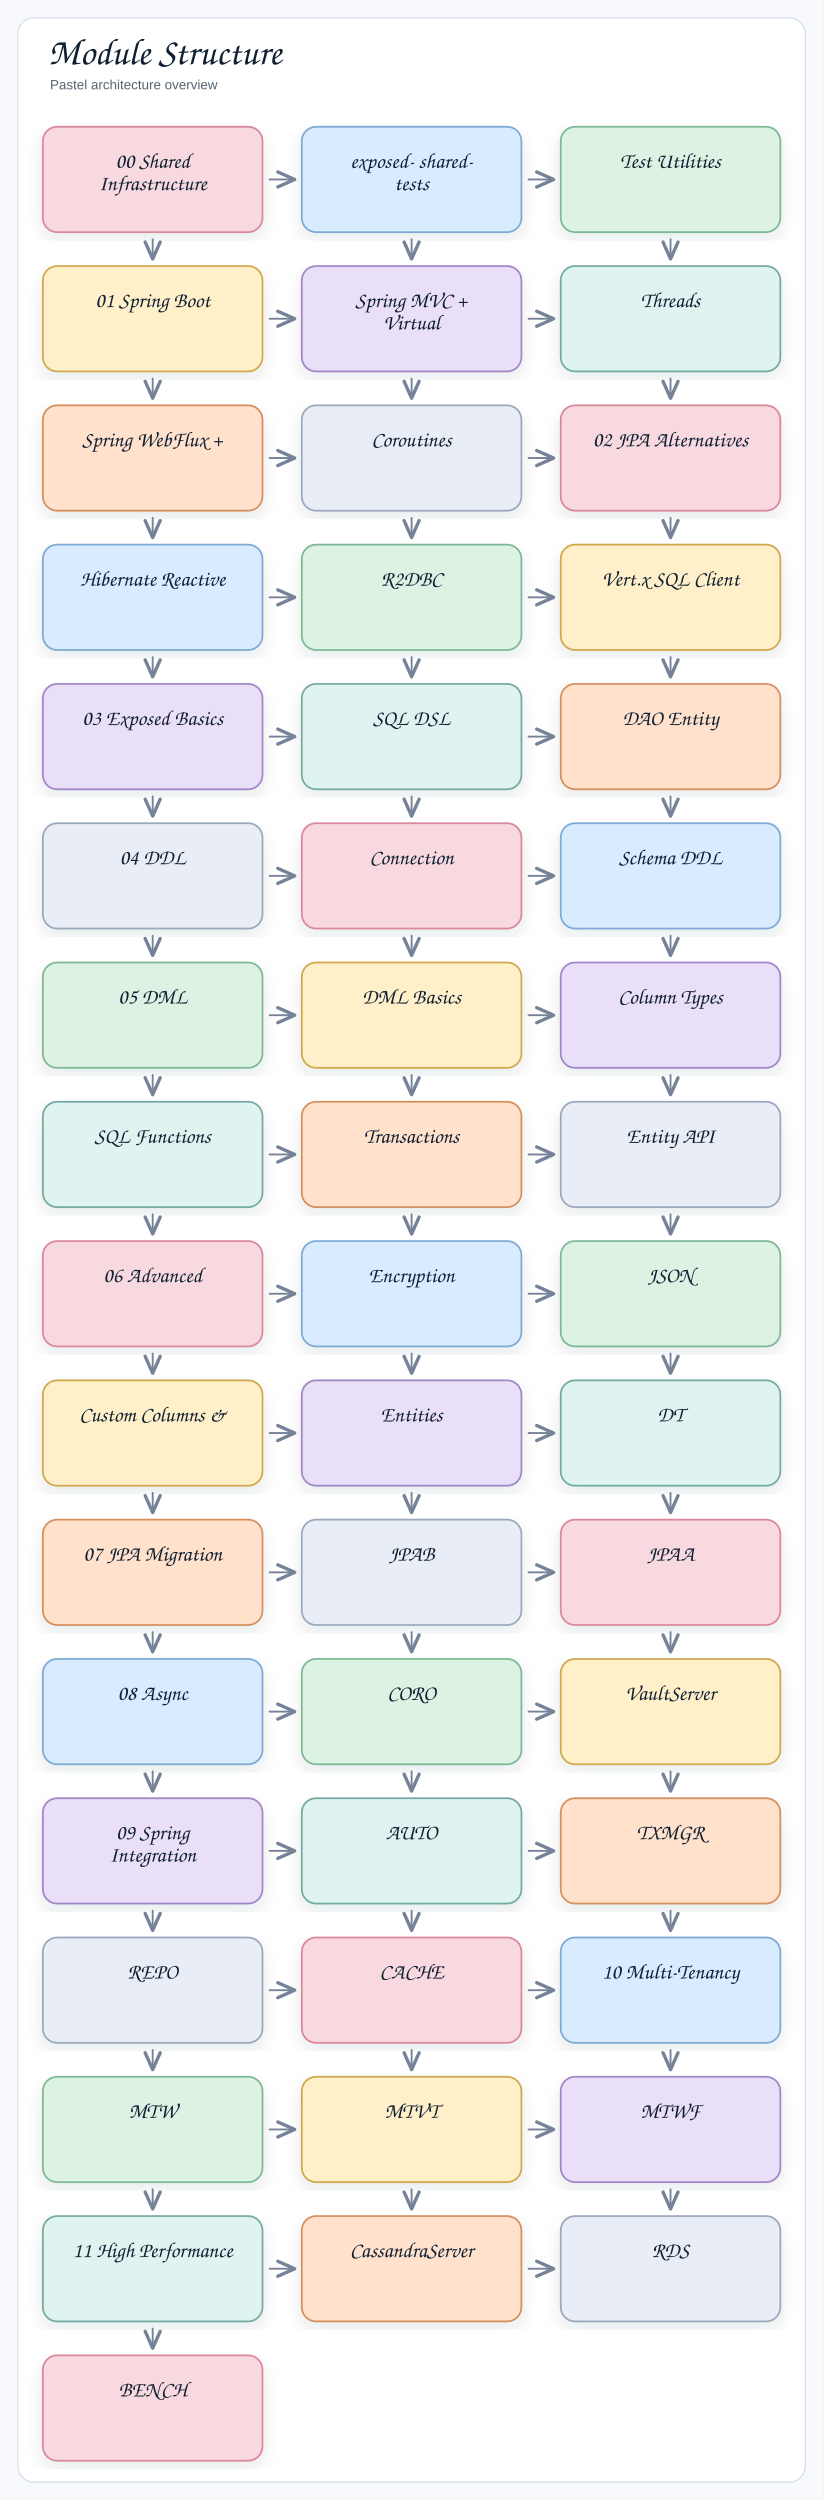
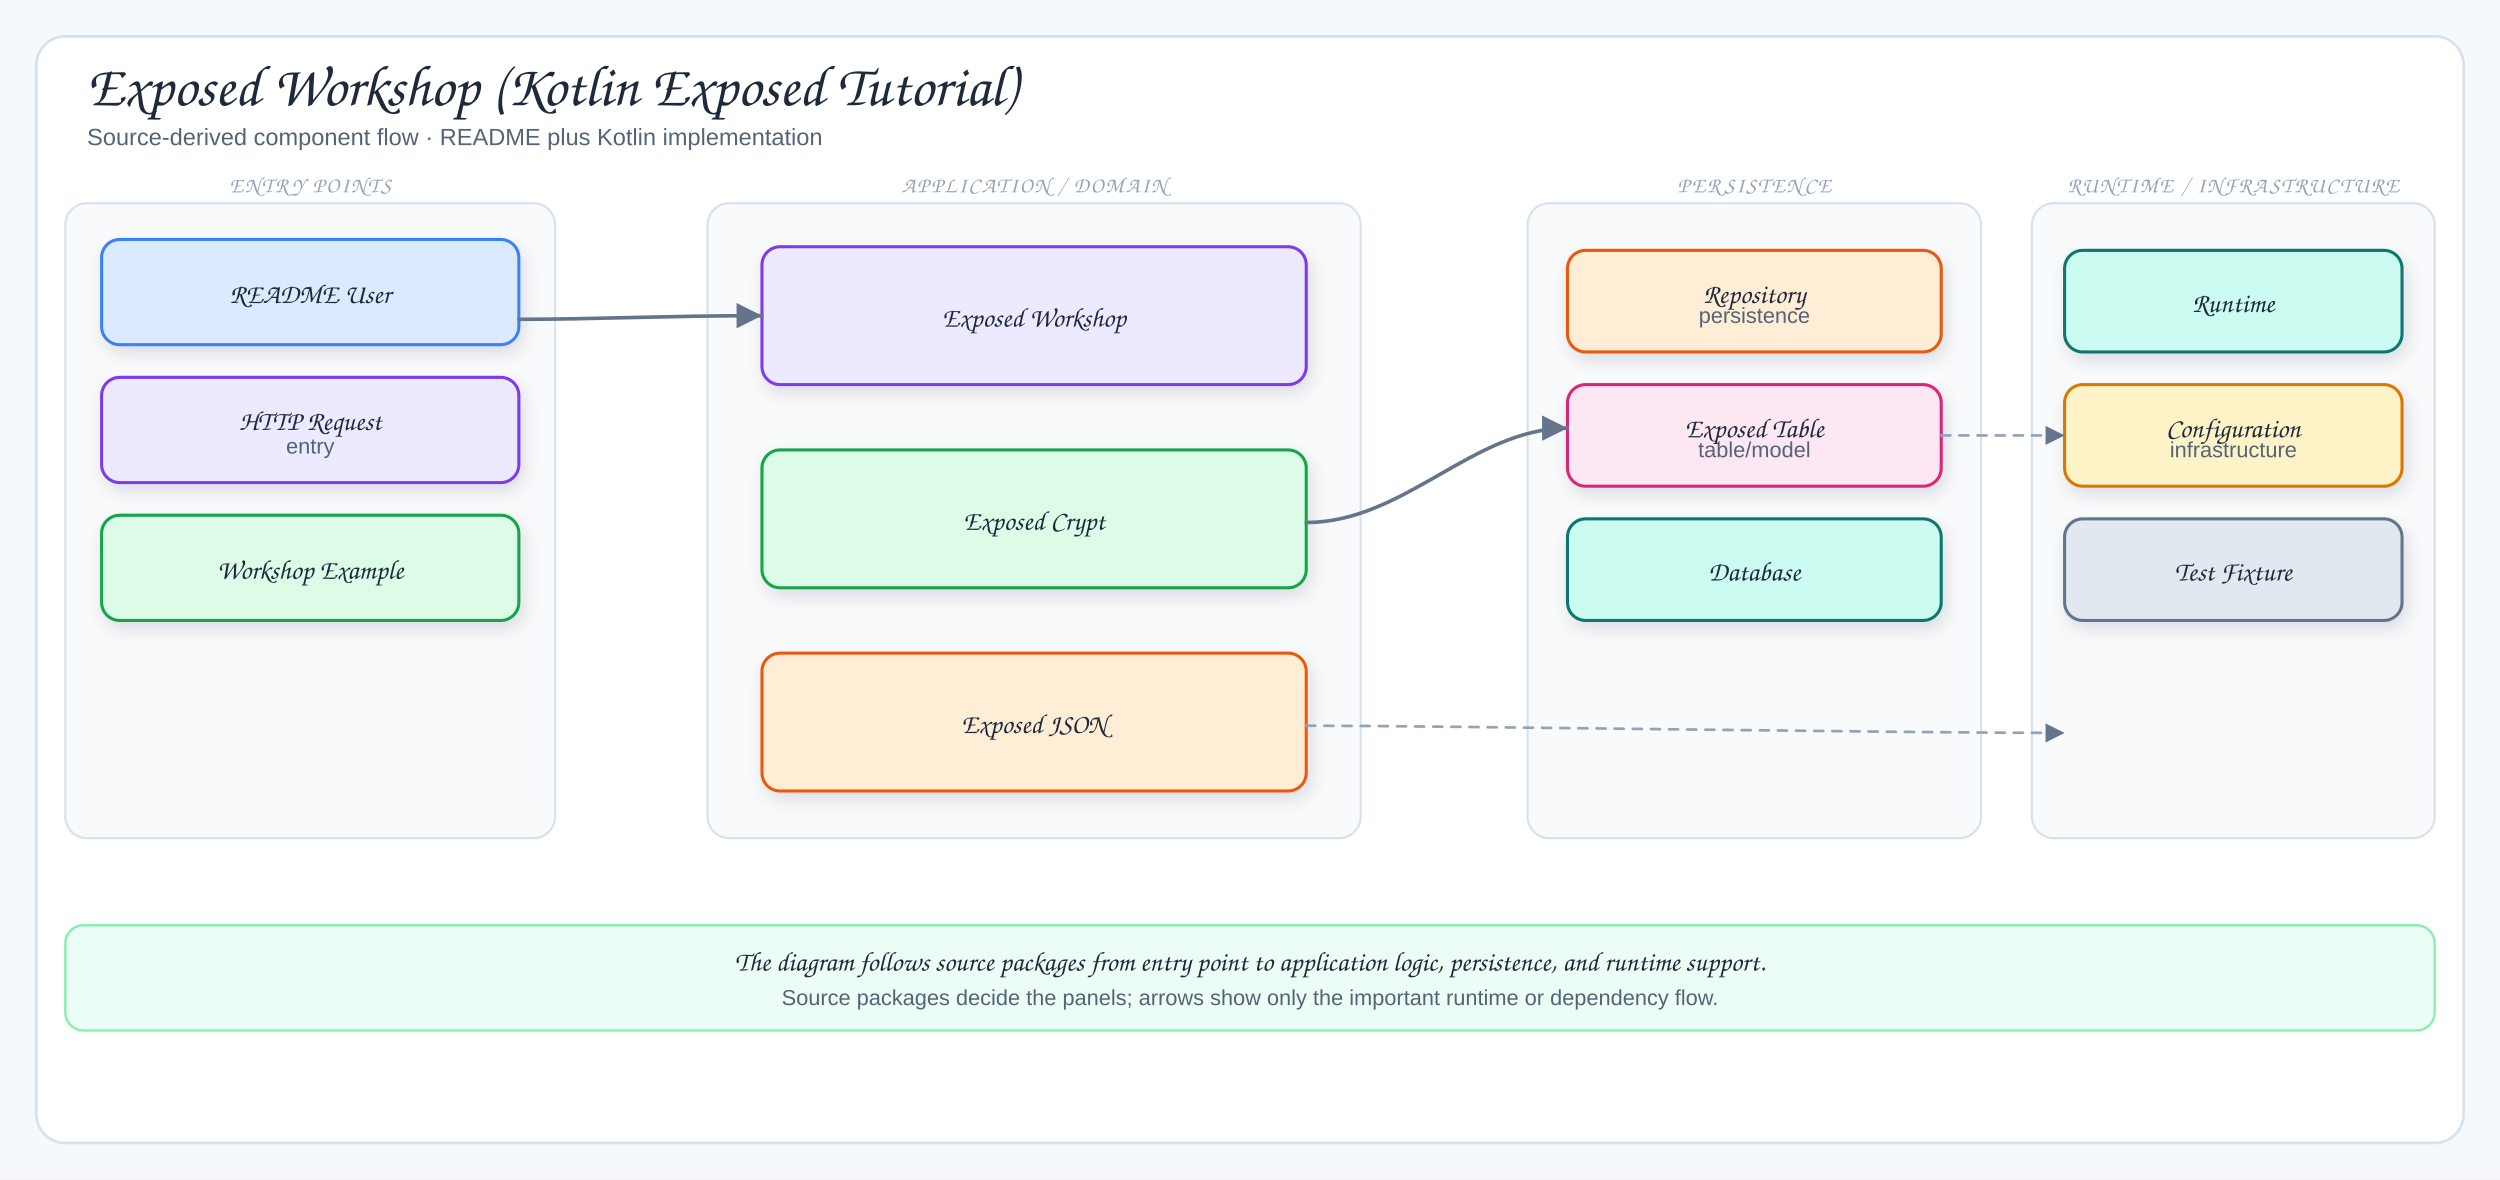
- <svg xmlns="http://www.w3.org/2000/svg" width="922" height="2800" viewBox="0 0 922 2800" role="img" aria-label="Module Structure">
+ <svg xmlns="http://www.w3.org/2000/svg" viewBox="0 0 1378 650" width="1378" height="650" role="img" aria-label="Exposed Workshop (Kotlin Exposed Tutorial)">
  <defs>
-     <filter id="shadow" x="-8%" y="-8%" width="116%" height="116%">
-       <feDropShadow dx="0" dy="8" stdDeviation="9" flood-color="#1f2937" flood-opacity="0.10" />
+     <filter id="shadow" x="-10%" y="-10%" width="120%" height="130%">
+       <feDropShadow dx="2" dy="4" stdDeviation="5" flood-color="#1f2937" flood-opacity="0.12" />
    </filter>
-     <marker id="openArrow" markerWidth="12" markerHeight="10" refX="10" refY="5" orient="auto" markerUnits="strokeWidth">
-       <path d="M 1 1 L 10 5 L 1 9" fill="none" stroke="#758297" stroke-width="1.8" stroke-linecap="round" stroke-linejoin="round" />
+     <marker id="arrow" markerWidth="9" markerHeight="9" refX="8" refY="4.5" orient="auto">
+       <path d="M1,1 L8,4.5 L1,8 Z" fill="#64748b" />
+     </marker>
+     <marker id="inherit" markerWidth="11" markerHeight="10" refX="9.5" refY="5" orient="auto">
+       <path d="M0.5,1 L9.5,5 L0.5,9 Z" fill="#fff" stroke="#64748b" stroke-width="1.5" />
    </marker>
    <style>
-   .canvas{fill:#f7f9fc}
-   .frame{fill:#fff;stroke:#d8e0ea;stroke-width:1.5}
-   .title{font-family:"Architects Daughter","Comic Sans MS","Comic Sans",cursive;font-size:42px;font-weight:400;fill:#102033}
-   .subtitle{font-family:"Comic Sans MS","Comic Sans","Comic Neue",Arial,sans-serif;font-size:15px;font-weight:400;fill:#536273}
-   .label{font-family:"Architects Daughter","Comic Sans MS","Comic Sans",cursive;font-size:24px;font-weight:400;fill:#102033}
-   .smallLabel{font-family:"Architects Daughter","Comic Sans MS","Comic Sans",cursive;font-size:20px;font-weight:400;fill:#102033}
-   .mono{font-family:"Comic Sans MS","Comic Sans","Comic Neue",Arial,sans-serif;font-size:12px;font-weight:400;fill:#102033}
-   .small{font-family:"Comic Sans MS","Comic Sans","Comic Neue",Arial,sans-serif;font-size:12px;font-weight:400;fill:#536273}
-   .strong{font-family:"Comic Sans MS","Comic Sans","Comic Neue",Arial,sans-serif;font-size:13px;font-weight:400;fill:#102033}
-   .card{stroke-width:2;filter:url(#shadow)}
-   .line{fill:none;stroke:#758297;stroke-width:2.1;stroke-linecap:round;stroke-linejoin:round}
-   .dash{fill:none;stroke:#9aa6b8;stroke-width:1.6;stroke-linecap:round;stroke-dasharray:6 8}
-   .note{fill:#ffffff;stroke:#d8e0ea;stroke-width:1.2}
+   .canvas{fill:#f6f9fc}
+   .frame{fill:#fff;stroke:#d7e2ec;stroke-width:1.5}
+   .panel{fill:#f8fafc;stroke:#d7e2ec;stroke-width:1.2}
+   .card{stroke-width:1.7;filter:url(#shadow)}
+   .title{font-family:"Architects Daughter","Comic Sans MS",cursive;font-size:32px;fill:#1e293b}
+   .subtitle{font-family:"Comic Sans MS","Comic Sans","Comic Neue",Arial,sans-serif;font-size:13px;fill:#536476}
+   .panelTitle{font-family:"Architects Daughter","Comic Sans MS",cursive;font-size:12px;letter-spacing:.08em;fill:#94a3b8}
+   .label{font-family:"Architects Daughter","Comic Sans MS",cursive;font-size:18px;fill:#1e293b}
+   .smallLabel{font-family:"Architects Daughter","Comic Sans MS",cursive;font-size:15px;fill:#1e293b}
+   .detail{font-family:"Comic Sans MS","Comic Sans","Comic Neue",Arial,sans-serif;font-size:12px;fill:#536476}
+   .tiny{font-family:"Comic Sans MS","Comic Sans","Comic Neue",Arial,sans-serif;font-size:10px;fill:#64748b}
+   .arrow{fill:none;stroke:#64748b;stroke-width:2;stroke-linecap:round;stroke-linejoin:round;marker-end:url(#arrow)}
+   .softArrow{fill:none;stroke:#94a3b8;stroke-width:1.5;stroke-linecap:round;stroke-linejoin:round;stroke-dasharray:5 5;marker-end:url(#arrow)}
+   .inherit{fill:none;stroke:#64748b;stroke-width:1.7;stroke-linecap:round;stroke-linejoin:round;marker-end:url(#inherit)}
+   .divider{stroke:#cbd5e1;stroke-width:1.2;stroke-dasharray:6 6}
</style>
  </defs>
-   <rect class="canvas" x="0" y="0" width="922" height="100%" />
-   <rect class="frame" x="20" y="20" width="882" height="2760" rx="18" />
-   <text class="title" x="54" y="72">Module Structure</text>
-   <text class="subtitle" x="56" y="100">Pastel architecture overview</text>
-   <rect class="card" x="48" y="142" width="246" height="118" rx="16" fill="#f7d9df" stroke="#d9899b" />
-   <text class="label" x="171" y="188" text-anchor="middle">00 Shared</text>
-   <text class="label" x="171" y="213" text-anchor="middle">Infrastructure</text>
-   <rect class="card" x="338" y="142" width="246" height="118" rx="16" fill="#d9ecff" stroke="#7eaad3" />
-   <text class="label" x="461" y="188" text-anchor="middle">exposed- shared-</text>
-   <text class="label" x="461" y="213" text-anchor="middle">tests</text>
-   <rect class="card" x="628" y="142" width="246" height="118" rx="16" fill="#dcf3e4" stroke="#7fb895" />
-   <text class="label" x="751" y="188" text-anchor="middle">Test Utilities</text>
-   <rect class="card" x="48" y="298" width="246" height="118" rx="16" fill="#fff0c9" stroke="#d0a84e" />
-   <text class="label" x="171" y="344" text-anchor="middle">01 Spring Boot</text>
-   <rect class="card" x="338" y="298" width="246" height="118" rx="16" fill="#eadff8" stroke="#a287c8" />
-   <text class="label" x="461" y="344" text-anchor="middle">Spring MVC +</text>
-   <text class="label" x="461" y="369" text-anchor="middle">Virtual</text>
-   <rect class="card" x="628" y="298" width="246" height="118" rx="16" fill="#dff4f1" stroke="#75aaa3" />
-   <text class="label" x="751" y="344" text-anchor="middle">Threads</text>
-   <rect class="card" x="48" y="454" width="246" height="118" rx="16" fill="#ffe1cc" stroke="#d5905f" />
-   <text class="label" x="171" y="500" text-anchor="middle">Spring WebFlux +</text>
-   <rect class="card" x="338" y="454" width="246" height="118" rx="16" fill="#e9edf5" stroke="#9ca9bd" />
-   <text class="label" x="461" y="500" text-anchor="middle">Coroutines</text>
-   <rect class="card" x="628" y="454" width="246" height="118" rx="16" fill="#f7d9df" stroke="#d9899b" />
-   <text class="label" x="751" y="500" text-anchor="middle">02 JPA Alternatives</text>
-   <rect class="card" x="48" y="610" width="246" height="118" rx="16" fill="#d9ecff" stroke="#7eaad3" />
-   <text class="label" x="171" y="656" text-anchor="middle">Hibernate Reactive</text>
-   <rect class="card" x="338" y="610" width="246" height="118" rx="16" fill="#dcf3e4" stroke="#7fb895" />
-   <text class="label" x="461" y="656" text-anchor="middle">R2DBC</text>
-   <rect class="card" x="628" y="610" width="246" height="118" rx="16" fill="#fff0c9" stroke="#d0a84e" />
-   <text class="label" x="751" y="656" text-anchor="middle">Vert.x SQL Client</text>
-   <rect class="card" x="48" y="766" width="246" height="118" rx="16" fill="#eadff8" stroke="#a287c8" />
-   <text class="label" x="171" y="812" text-anchor="middle">03 Exposed Basics</text>
-   <rect class="card" x="338" y="766" width="246" height="118" rx="16" fill="#dff4f1" stroke="#75aaa3" />
-   <text class="label" x="461" y="812" text-anchor="middle">SQL DSL</text>
-   <rect class="card" x="628" y="766" width="246" height="118" rx="16" fill="#ffe1cc" stroke="#d5905f" />
-   <text class="label" x="751" y="812" text-anchor="middle">DAO Entity</text>
-   <rect class="card" x="48" y="922" width="246" height="118" rx="16" fill="#e9edf5" stroke="#9ca9bd" />
-   <text class="label" x="171" y="968" text-anchor="middle">04 DDL</text>
-   <rect class="card" x="338" y="922" width="246" height="118" rx="16" fill="#f7d9df" stroke="#d9899b" />
-   <text class="label" x="461" y="968" text-anchor="middle">Connection</text>
-   <rect class="card" x="628" y="922" width="246" height="118" rx="16" fill="#d9ecff" stroke="#7eaad3" />
-   <text class="label" x="751" y="968" text-anchor="middle">Schema DDL</text>
-   <rect class="card" x="48" y="1078" width="246" height="118" rx="16" fill="#dcf3e4" stroke="#7fb895" />
-   <text class="label" x="171" y="1124" text-anchor="middle">05 DML</text>
-   <rect class="card" x="338" y="1078" width="246" height="118" rx="16" fill="#fff0c9" stroke="#d0a84e" />
-   <text class="label" x="461" y="1124" text-anchor="middle">DML Basics</text>
-   <rect class="card" x="628" y="1078" width="246" height="118" rx="16" fill="#eadff8" stroke="#a287c8" />
-   <text class="label" x="751" y="1124" text-anchor="middle">Column Types</text>
-   <rect class="card" x="48" y="1234" width="246" height="118" rx="16" fill="#dff4f1" stroke="#75aaa3" />
-   <text class="label" x="171" y="1280" text-anchor="middle">SQL Functions</text>
-   <rect class="card" x="338" y="1234" width="246" height="118" rx="16" fill="#ffe1cc" stroke="#d5905f" />
-   <text class="label" x="461" y="1280" text-anchor="middle">Transactions</text>
-   <rect class="card" x="628" y="1234" width="246" height="118" rx="16" fill="#e9edf5" stroke="#9ca9bd" />
-   <text class="label" x="751" y="1280" text-anchor="middle">Entity API</text>
-   <rect class="card" x="48" y="1390" width="246" height="118" rx="16" fill="#f7d9df" stroke="#d9899b" />
-   <text class="label" x="171" y="1436" text-anchor="middle">06 Advanced</text>
-   <rect class="card" x="338" y="1390" width="246" height="118" rx="16" fill="#d9ecff" stroke="#7eaad3" />
-   <text class="label" x="461" y="1436" text-anchor="middle">Encryption</text>
-   <rect class="card" x="628" y="1390" width="246" height="118" rx="16" fill="#dcf3e4" stroke="#7fb895" />
-   <text class="label" x="751" y="1436" text-anchor="middle">JSON</text>
-   <rect class="card" x="48" y="1546" width="246" height="118" rx="16" fill="#fff0c9" stroke="#d0a84e" />
-   <text class="label" x="171" y="1592" text-anchor="middle">Custom Columns &amp;</text>
-   <rect class="card" x="338" y="1546" width="246" height="118" rx="16" fill="#eadff8" stroke="#a287c8" />
-   <text class="label" x="461" y="1592" text-anchor="middle">Entities</text>
-   <rect class="card" x="628" y="1546" width="246" height="118" rx="16" fill="#dff4f1" stroke="#75aaa3" />
-   <text class="label" x="751" y="1592" text-anchor="middle">DT</text>
-   <rect class="card" x="48" y="1702" width="246" height="118" rx="16" fill="#ffe1cc" stroke="#d5905f" />
-   <text class="label" x="171" y="1748" text-anchor="middle">07 JPA Migration</text>
-   <rect class="card" x="338" y="1702" width="246" height="118" rx="16" fill="#e9edf5" stroke="#9ca9bd" />
-   <text class="label" x="461" y="1748" text-anchor="middle">JPAB</text>
-   <rect class="card" x="628" y="1702" width="246" height="118" rx="16" fill="#f7d9df" stroke="#d9899b" />
-   <text class="label" x="751" y="1748" text-anchor="middle">JPAA</text>
-   <rect class="card" x="48" y="1858" width="246" height="118" rx="16" fill="#d9ecff" stroke="#7eaad3" />
-   <text class="label" x="171" y="1904" text-anchor="middle">08 Async</text>
-   <rect class="card" x="338" y="1858" width="246" height="118" rx="16" fill="#dcf3e4" stroke="#7fb895" />
-   <text class="label" x="461" y="1904" text-anchor="middle">CORO</text>
-   <rect class="card" x="628" y="1858" width="246" height="118" rx="16" fill="#fff0c9" stroke="#d0a84e" />
-   <text class="label" x="751" y="1904" text-anchor="middle">VaultServer</text>
-   <rect class="card" x="48" y="2014" width="246" height="118" rx="16" fill="#eadff8" stroke="#a287c8" />
-   <text class="label" x="171" y="2060" text-anchor="middle">09 Spring</text>
-   <text class="label" x="171" y="2085" text-anchor="middle">Integration</text>
-   <rect class="card" x="338" y="2014" width="246" height="118" rx="16" fill="#dff4f1" stroke="#75aaa3" />
-   <text class="label" x="461" y="2060" text-anchor="middle">AUTO</text>
-   <rect class="card" x="628" y="2014" width="246" height="118" rx="16" fill="#ffe1cc" stroke="#d5905f" />
-   <text class="label" x="751" y="2060" text-anchor="middle">TXMGR</text>
-   <rect class="card" x="48" y="2170" width="246" height="118" rx="16" fill="#e9edf5" stroke="#9ca9bd" />
-   <text class="label" x="171" y="2216" text-anchor="middle">REPO</text>
-   <rect class="card" x="338" y="2170" width="246" height="118" rx="16" fill="#f7d9df" stroke="#d9899b" />
-   <text class="label" x="461" y="2216" text-anchor="middle">CACHE</text>
-   <rect class="card" x="628" y="2170" width="246" height="118" rx="16" fill="#d9ecff" stroke="#7eaad3" />
-   <text class="label" x="751" y="2216" text-anchor="middle">10 Multi-Tenancy</text>
-   <rect class="card" x="48" y="2326" width="246" height="118" rx="16" fill="#dcf3e4" stroke="#7fb895" />
-   <text class="label" x="171" y="2372" text-anchor="middle">MTW</text>
-   <rect class="card" x="338" y="2326" width="246" height="118" rx="16" fill="#fff0c9" stroke="#d0a84e" />
-   <text class="label" x="461" y="2372" text-anchor="middle">MTVT</text>
-   <rect class="card" x="628" y="2326" width="246" height="118" rx="16" fill="#eadff8" stroke="#a287c8" />
-   <text class="label" x="751" y="2372" text-anchor="middle">MTWF</text>
-   <rect class="card" x="48" y="2482" width="246" height="118" rx="16" fill="#dff4f1" stroke="#75aaa3" />
-   <text class="label" x="171" y="2528" text-anchor="middle">11 High Performance</text>
-   <rect class="card" x="338" y="2482" width="246" height="118" rx="16" fill="#ffe1cc" stroke="#d5905f" />
-   <text class="label" x="461" y="2528" text-anchor="middle">CassandraServer</text>
-   <rect class="card" x="628" y="2482" width="246" height="118" rx="16" fill="#e9edf5" stroke="#9ca9bd" />
-   <text class="label" x="751" y="2528" text-anchor="middle">RDS</text>
-   <rect class="card" x="48" y="2638" width="246" height="118" rx="16" fill="#f7d9df" stroke="#d9899b" />
-   <text class="label" x="171" y="2684" text-anchor="middle">BENCH</text>
-   <path class="line" d="M 302 201 L 330 201" marker-end="url(#openArrow)" />
-   <path class="line" d="M 171 268 L 171 290" marker-end="url(#openArrow)" />
-   <path class="line" d="M 592 201 L 620 201" marker-end="url(#openArrow)" />
-   <path class="line" d="M 461 268 L 461 290" marker-end="url(#openArrow)" />
-   <path class="line" d="M 751 268 L 751 290" marker-end="url(#openArrow)" />
-   <path class="line" d="M 302 357 L 330 357" marker-end="url(#openArrow)" />
-   <path class="line" d="M 171 424 L 171 446" marker-end="url(#openArrow)" />
-   <path class="line" d="M 592 357 L 620 357" marker-end="url(#openArrow)" />
-   <path class="line" d="M 461 424 L 461 446" marker-end="url(#openArrow)" />
-   <path class="line" d="M 751 424 L 751 446" marker-end="url(#openArrow)" />
-   <path class="line" d="M 302 513 L 330 513" marker-end="url(#openArrow)" />
-   <path class="line" d="M 171 580 L 171 602" marker-end="url(#openArrow)" />
-   <path class="line" d="M 592 513 L 620 513" marker-end="url(#openArrow)" />
-   <path class="line" d="M 461 580 L 461 602" marker-end="url(#openArrow)" />
-   <path class="line" d="M 751 580 L 751 602" marker-end="url(#openArrow)" />
-   <path class="line" d="M 302 669 L 330 669" marker-end="url(#openArrow)" />
-   <path class="line" d="M 171 736 L 171 758" marker-end="url(#openArrow)" />
-   <path class="line" d="M 592 669 L 620 669" marker-end="url(#openArrow)" />
-   <path class="line" d="M 461 736 L 461 758" marker-end="url(#openArrow)" />
-   <path class="line" d="M 751 736 L 751 758" marker-end="url(#openArrow)" />
-   <path class="line" d="M 302 825 L 330 825" marker-end="url(#openArrow)" />
-   <path class="line" d="M 171 892 L 171 914" marker-end="url(#openArrow)" />
-   <path class="line" d="M 592 825 L 620 825" marker-end="url(#openArrow)" />
-   <path class="line" d="M 461 892 L 461 914" marker-end="url(#openArrow)" />
-   <path class="line" d="M 751 892 L 751 914" marker-end="url(#openArrow)" />
-   <path class="line" d="M 302 981 L 330 981" marker-end="url(#openArrow)" />
-   <path class="line" d="M 171 1048 L 171 1070" marker-end="url(#openArrow)" />
-   <path class="line" d="M 592 981 L 620 981" marker-end="url(#openArrow)" />
-   <path class="line" d="M 461 1048 L 461 1070" marker-end="url(#openArrow)" />
-   <path class="line" d="M 751 1048 L 751 1070" marker-end="url(#openArrow)" />
-   <path class="line" d="M 302 1137 L 330 1137" marker-end="url(#openArrow)" />
-   <path class="line" d="M 171 1204 L 171 1226" marker-end="url(#openArrow)" />
-   <path class="line" d="M 592 1137 L 620 1137" marker-end="url(#openArrow)" />
-   <path class="line" d="M 461 1204 L 461 1226" marker-end="url(#openArrow)" />
-   <path class="line" d="M 751 1204 L 751 1226" marker-end="url(#openArrow)" />
-   <path class="line" d="M 302 1293 L 330 1293" marker-end="url(#openArrow)" />
-   <path class="line" d="M 171 1360 L 171 1382" marker-end="url(#openArrow)" />
-   <path class="line" d="M 592 1293 L 620 1293" marker-end="url(#openArrow)" />
-   <path class="line" d="M 461 1360 L 461 1382" marker-end="url(#openArrow)" />
-   <path class="line" d="M 751 1360 L 751 1382" marker-end="url(#openArrow)" />
-   <path class="line" d="M 302 1449 L 330 1449" marker-end="url(#openArrow)" />
-   <path class="line" d="M 171 1516 L 171 1538" marker-end="url(#openArrow)" />
-   <path class="line" d="M 592 1449 L 620 1449" marker-end="url(#openArrow)" />
-   <path class="line" d="M 461 1516 L 461 1538" marker-end="url(#openArrow)" />
-   <path class="line" d="M 751 1516 L 751 1538" marker-end="url(#openArrow)" />
-   <path class="line" d="M 302 1605 L 330 1605" marker-end="url(#openArrow)" />
-   <path class="line" d="M 171 1672 L 171 1694" marker-end="url(#openArrow)" />
-   <path class="line" d="M 592 1605 L 620 1605" marker-end="url(#openArrow)" />
-   <path class="line" d="M 461 1672 L 461 1694" marker-end="url(#openArrow)" />
-   <path class="line" d="M 751 1672 L 751 1694" marker-end="url(#openArrow)" />
-   <path class="line" d="M 302 1761 L 330 1761" marker-end="url(#openArrow)" />
-   <path class="line" d="M 171 1828 L 171 1850" marker-end="url(#openArrow)" />
-   <path class="line" d="M 592 1761 L 620 1761" marker-end="url(#openArrow)" />
-   <path class="line" d="M 461 1828 L 461 1850" marker-end="url(#openArrow)" />
-   <path class="line" d="M 751 1828 L 751 1850" marker-end="url(#openArrow)" />
-   <path class="line" d="M 302 1917 L 330 1917" marker-end="url(#openArrow)" />
-   <path class="line" d="M 171 1984 L 171 2006" marker-end="url(#openArrow)" />
-   <path class="line" d="M 592 1917 L 620 1917" marker-end="url(#openArrow)" />
-   <path class="line" d="M 461 1984 L 461 2006" marker-end="url(#openArrow)" />
-   <path class="line" d="M 751 1984 L 751 2006" marker-end="url(#openArrow)" />
-   <path class="line" d="M 302 2073 L 330 2073" marker-end="url(#openArrow)" />
-   <path class="line" d="M 171 2140 L 171 2162" marker-end="url(#openArrow)" />
-   <path class="line" d="M 592 2073 L 620 2073" marker-end="url(#openArrow)" />
-   <path class="line" d="M 461 2140 L 461 2162" marker-end="url(#openArrow)" />
-   <path class="line" d="M 751 2140 L 751 2162" marker-end="url(#openArrow)" />
-   <path class="line" d="M 302 2229 L 330 2229" marker-end="url(#openArrow)" />
-   <path class="line" d="M 171 2296 L 171 2318" marker-end="url(#openArrow)" />
-   <path class="line" d="M 592 2229 L 620 2229" marker-end="url(#openArrow)" />
-   <path class="line" d="M 461 2296 L 461 2318" marker-end="url(#openArrow)" />
-   <path class="line" d="M 751 2296 L 751 2318" marker-end="url(#openArrow)" />
-   <path class="line" d="M 302 2385 L 330 2385" marker-end="url(#openArrow)" />
-   <path class="line" d="M 171 2452 L 171 2474" marker-end="url(#openArrow)" />
-   <path class="line" d="M 592 2385 L 620 2385" marker-end="url(#openArrow)" />
-   <path class="line" d="M 461 2452 L 461 2474" marker-end="url(#openArrow)" />
-   <path class="line" d="M 751 2452 L 751 2474" marker-end="url(#openArrow)" />
-   <path class="line" d="M 302 2541 L 330 2541" marker-end="url(#openArrow)" />
-   <path class="line" d="M 171 2608 L 171 2630" marker-end="url(#openArrow)" />
-   <path class="line" d="M 592 2541 L 620 2541" marker-end="url(#openArrow)" />
+   <rect width="1378" height="650" class="canvas" />
+   <rect x="20" y="20" width="1338" height="610" rx="16" class="frame" />
+   <text x="48" y="58" class="title">Exposed Workshop (Kotlin Exposed Tutorial)</text>
+   <text x="48" y="80" class="subtitle">Source-derived component flow · README plus Kotlin implementation</text>
+   <rect x="36" y="112" width="270" height="350" rx="12" class="panel" />
+   <text x="171" y="106" class="panelTitle" text-anchor="middle">ENTRY POINTS</text>
+   <rect x="56" y="132" width="230" height="58" rx="10" fill="#dbeafe" stroke="#3b82f6" class="card" />
+   <text x="171" y="167" class="smallLabel" text-anchor="middle">README User</text>
+   <rect x="56" y="208" width="230" height="58" rx="10" fill="#ede9fe" stroke="#7c3aed" class="card" />
+   <text x="171" y="237" class="smallLabel" text-anchor="middle">HTTP Request</text>
+   <text x="171" y="250" class="detail" text-anchor="middle">entry</text>
+   <rect x="56" y="284" width="230" height="58" rx="10" fill="#dcfce7" stroke="#16a34a" class="card" />
+   <text x="171" y="319" class="smallLabel" text-anchor="middle">Workshop Example</text>
+   <rect x="390" y="112" width="360" height="350" rx="12" class="panel" />
+   <text x="570" y="106" class="panelTitle" text-anchor="middle">APPLICATION / DOMAIN</text>
+   <rect x="420" y="136" width="300" height="76" rx="10" fill="#ede9fe" stroke="#7c3aed" class="card" />
+   <text x="570" y="180" class="smallLabel" text-anchor="middle">Exposed Workshop</text>
+   <rect x="420" y="248" width="300" height="76" rx="10" fill="#dcfce7" stroke="#16a34a" class="card" />
+   <text x="570" y="292" class="smallLabel" text-anchor="middle">Exposed Crypt</text>
+   <rect x="420" y="360" width="300" height="76" rx="10" fill="#ffedd5" stroke="#ea580c" class="card" />
+   <text x="570" y="404" class="smallLabel" text-anchor="middle">Exposed JSON</text>
+   <rect x="842" y="112" width="250" height="350" rx="12" class="panel" />
+   <text x="967" y="106" class="panelTitle" text-anchor="middle">PERSISTENCE</text>
+   <rect x="864" y="138" width="206" height="56" rx="10" fill="#ffedd5" stroke="#ea580c" class="card" />
+   <text x="967" y="167" class="smallLabel" text-anchor="middle">Repository</text>
+   <text x="967" y="178" class="detail" text-anchor="middle">persistence</text>
+   <rect x="864" y="212" width="206" height="56" rx="10" fill="#fce7f3" stroke="#db2777" class="card" />
+   <text x="967" y="241" class="smallLabel" text-anchor="middle">Exposed Table</text>
+   <text x="967" y="252" class="detail" text-anchor="middle">table/model</text>
+   <rect x="864" y="286" width="206" height="56" rx="10" fill="#ccfbf1" stroke="#0f766e" class="card" />
+   <text x="967" y="320" class="smallLabel" text-anchor="middle">Database</text>
+   <rect x="1120" y="112" width="222" height="350" rx="12" class="panel" />
+   <text x="1231" y="106" class="panelTitle" text-anchor="middle">RUNTIME / INFRASTRUCTURE</text>
+   <rect x="1138" y="138" width="186" height="56" rx="10" fill="#ccfbf1" stroke="#0f766e" class="card" />
+   <text x="1231" y="172" class="smallLabel" text-anchor="middle">Runtime</text>
+   <rect x="1138" y="212" width="186" height="56" rx="10" fill="#fef3c7" stroke="#d97706" class="card" />
+   <text x="1231" y="241" class="smallLabel" text-anchor="middle">Configuration</text>
+   <text x="1231" y="252" class="detail" text-anchor="middle">infrastructure</text>
+   <rect x="1138" y="286" width="186" height="56" rx="10" fill="#e2e8f0" stroke="#64748b" class="card" />
+   <text x="1231" y="320" class="smallLabel" text-anchor="middle">Test Fixture</text>
+   <path d="M286,176 C330,176 366,174 420,174" class="arrow" />
+   <path d="M720,288 C774,288 812,236 864,236" class="arrow" />
+   <path d="M720,400 C790,400 1050,404 1138,404" class="softArrow" />
+   <path d="M1070,240 C1098,240 1108,240 1138,240" class="softArrow" />
+   <rect x="36" y="510" width="1306" height="58" rx="10" fill="#ecfdf5" stroke="#86efac" stroke-width="1.3" />
+   <text x="689" y="535" class="smallLabel" text-anchor="middle">The diagram follows source packages from entry point to application logic, persistence, and runtime support.</text>
+   <text x="689" y="554" class="detail" text-anchor="middle">Source packages decide the panels; arrows show only the important runtime or dependency flow.</text>
</svg>
